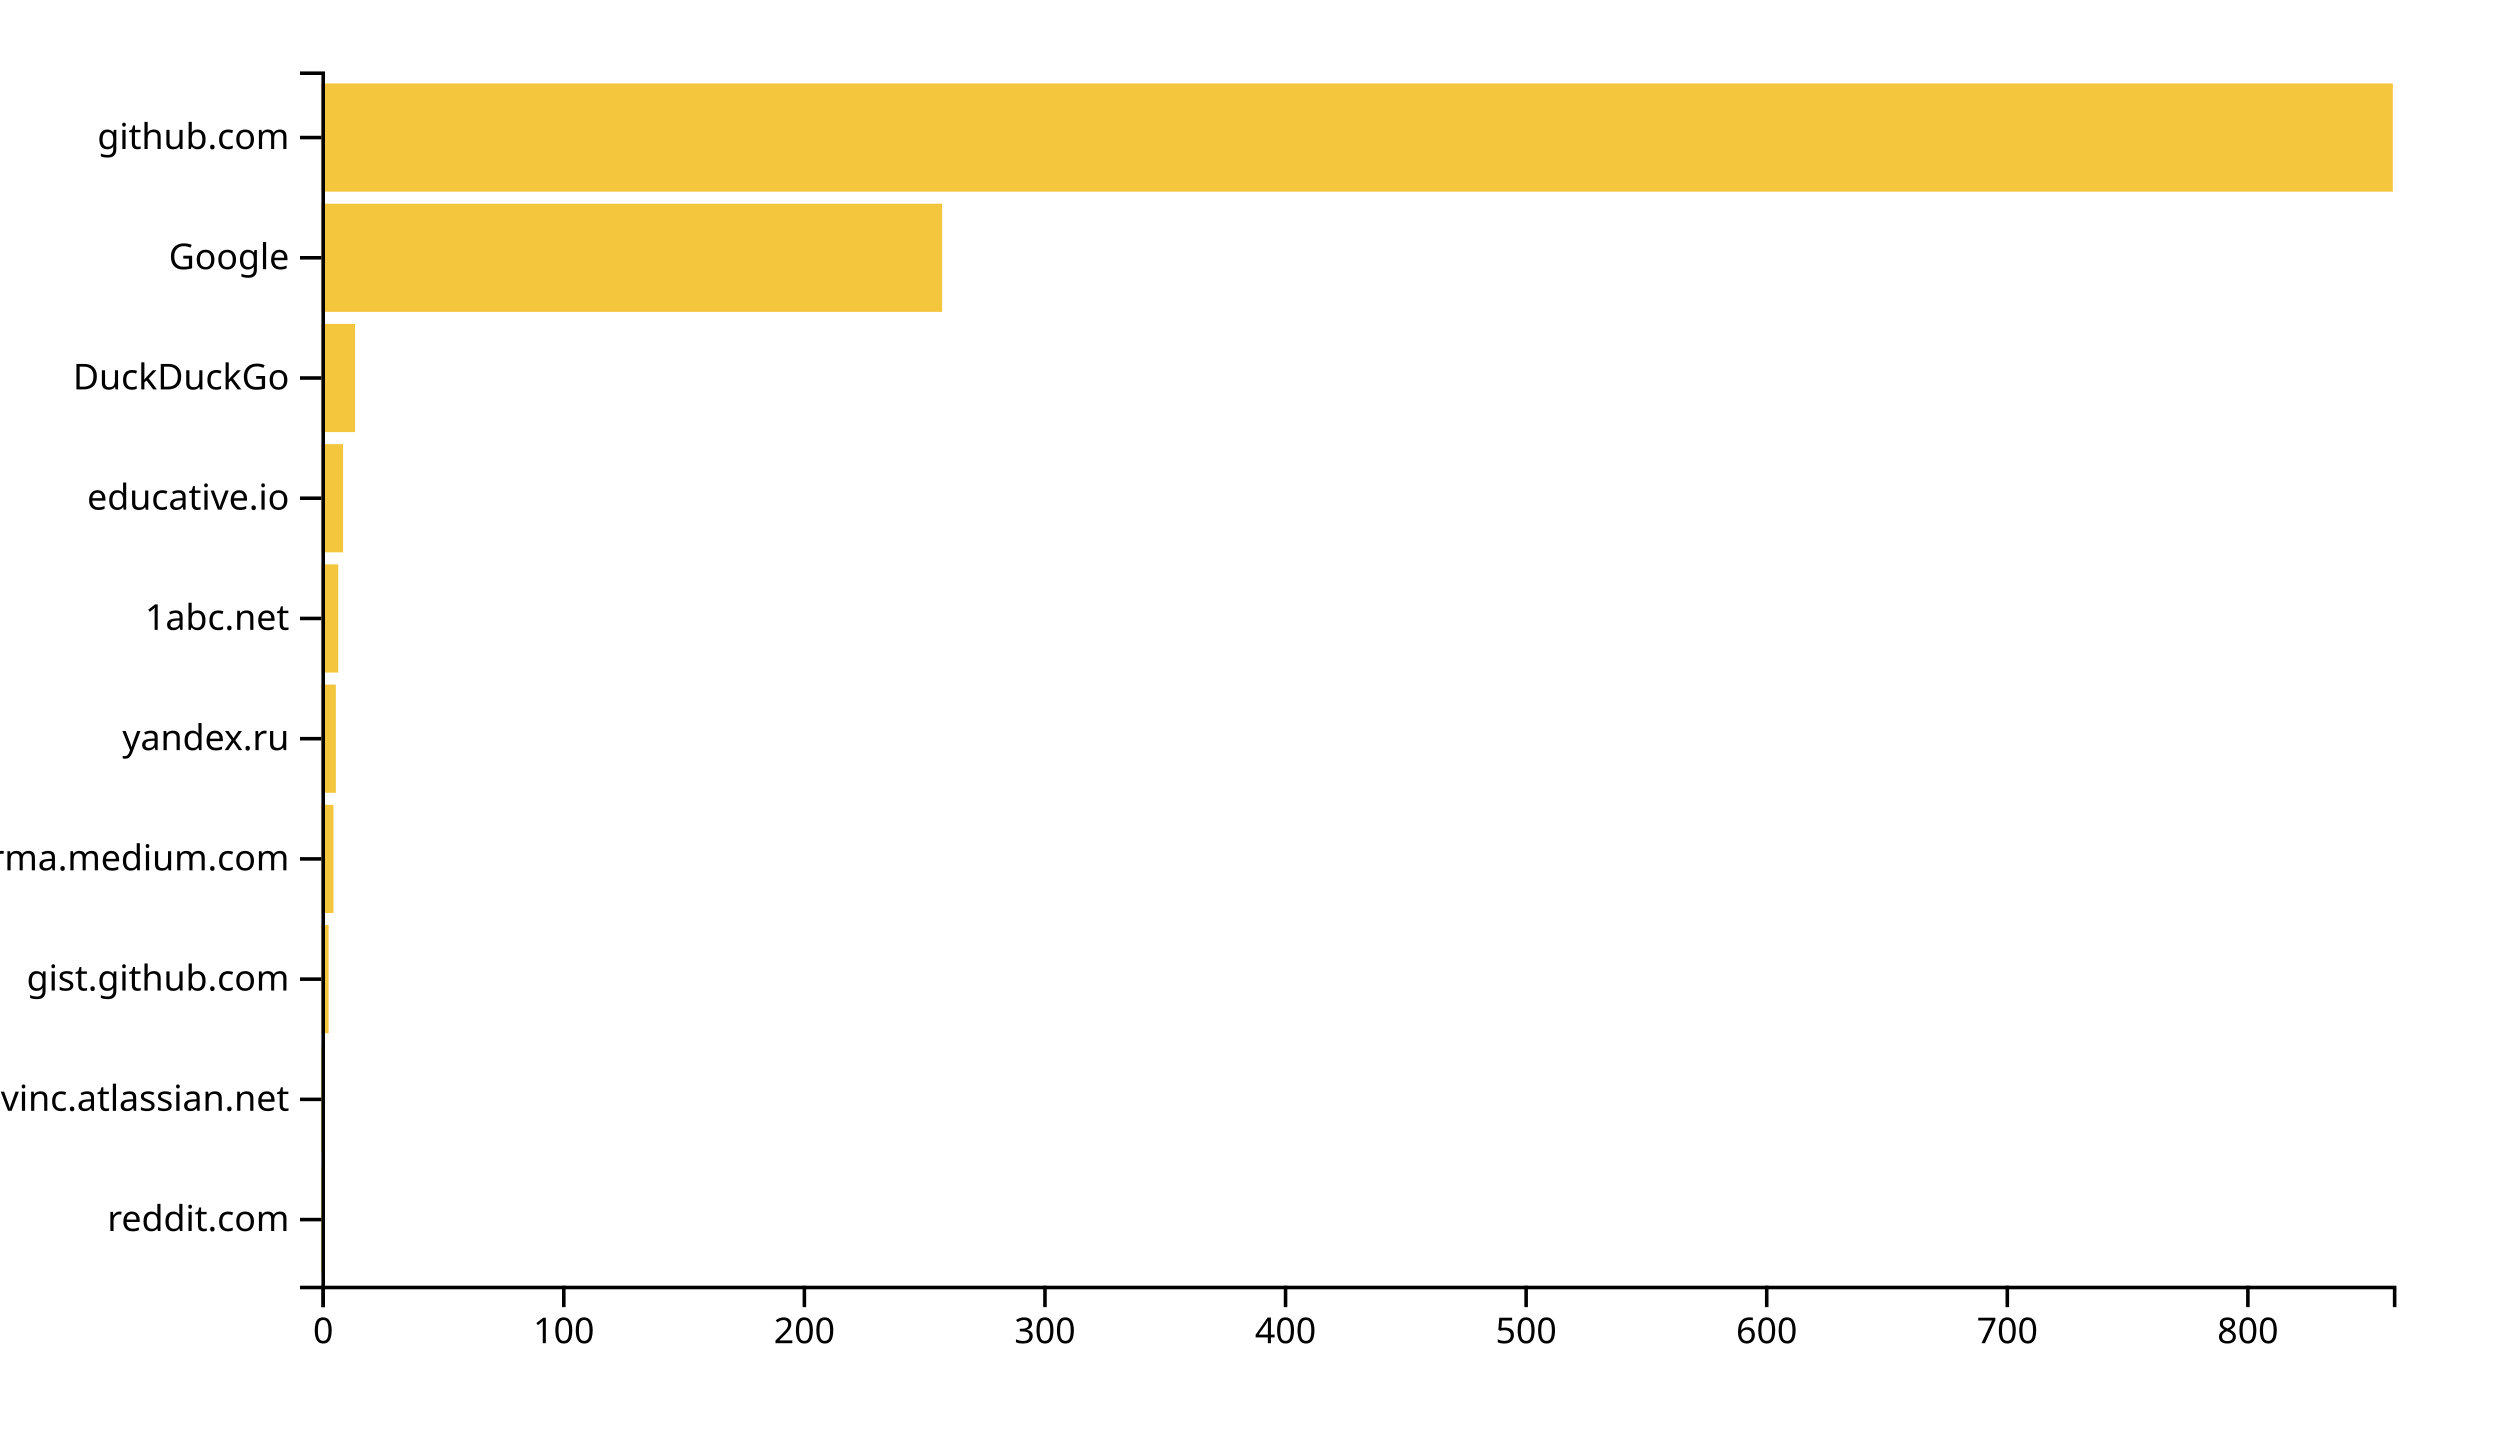
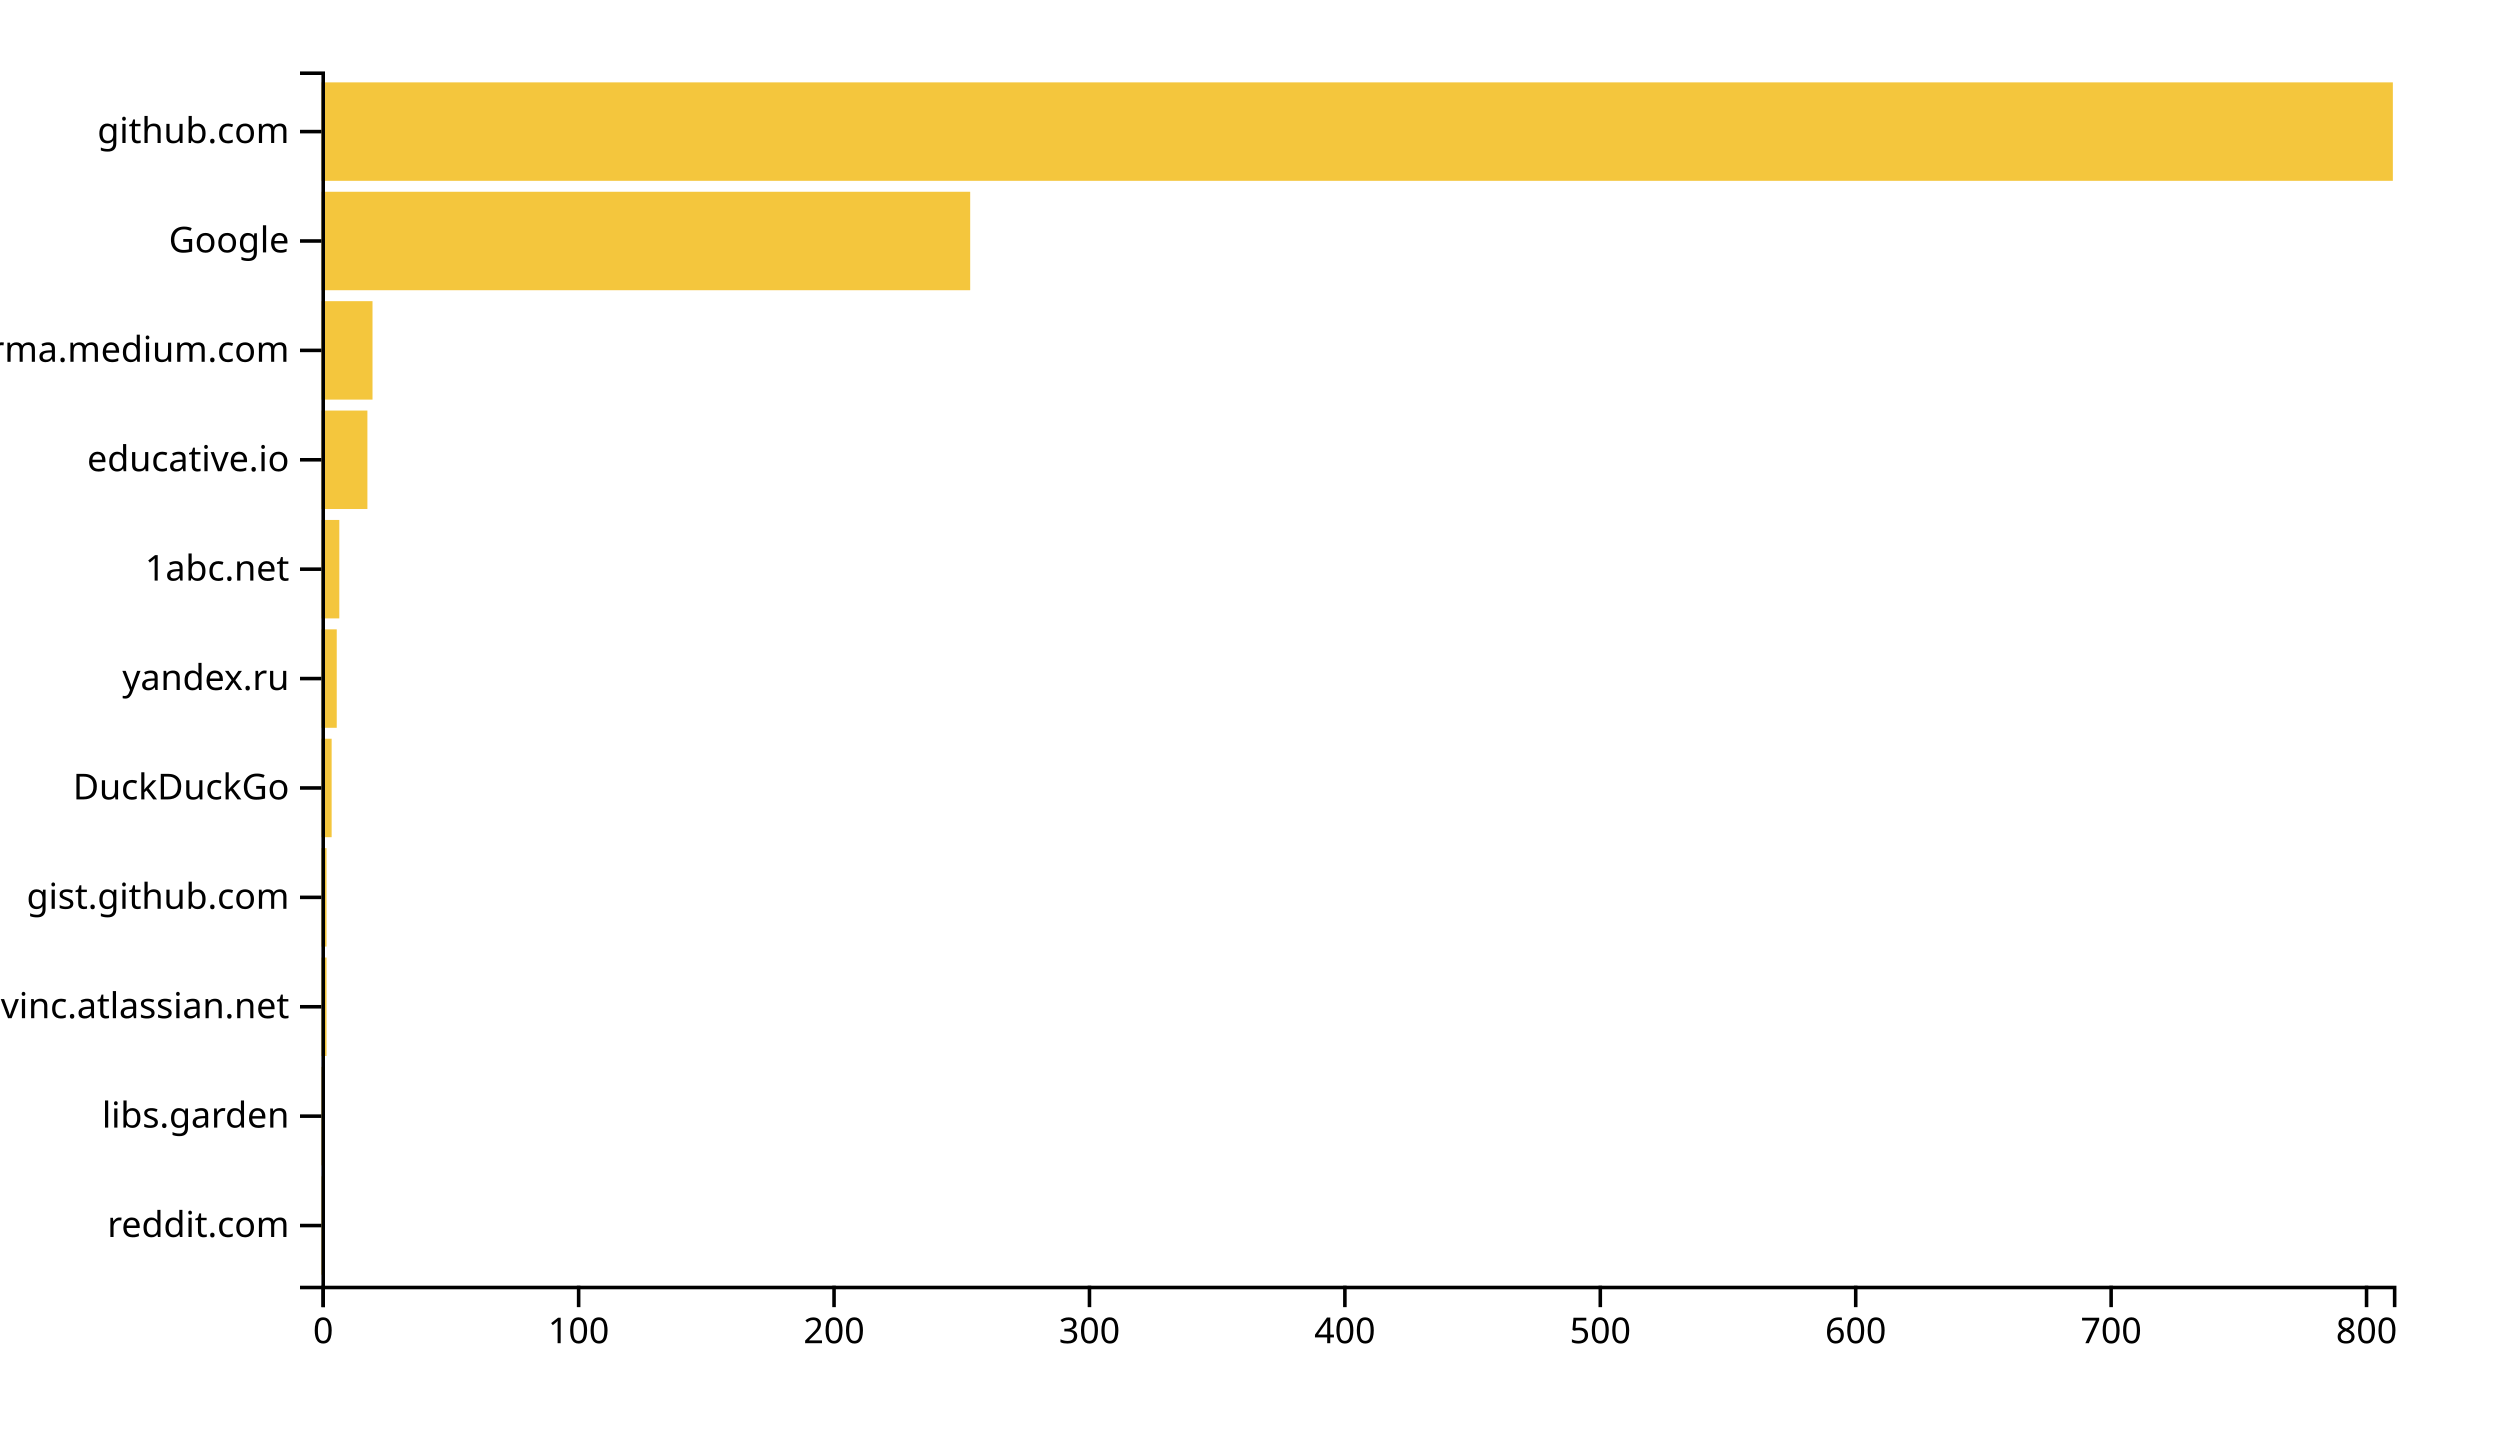
<svg xmlns="http://www.w3.org/2000/svg" width="700" height="400">
  <g transform="translate(90,20)">
-     <rect class="bar" width="0.674" y="306.337" height="30.297" style="fill: #f4c63d; text-anchor: end;" />
-     <rect class="bar" width="0.674" y="272.673" height="30.297" style="fill: #f4c63d; text-anchor: end;" />
-     <rect class="bar" width="2.021" y="239.01" height="30.297" style="fill: #f4c63d; text-anchor: end;" />
-     <rect class="bar" width="3.368" y="205.347" height="30.297" style="fill: #f4c63d; text-anchor: end;" />
-     <rect class="bar" width="4.042" y="171.683" height="30.297" style="fill: #f4c63d; text-anchor: end;" />
-     <rect class="bar" width="4.715" y="138.02" height="30.297" style="fill: #f4c63d; text-anchor: end;" />
-     <rect class="bar" width="6.063" y="104.356" height="30.297" style="fill: #f4c63d; text-anchor: end;" />
-     <rect class="bar" width="9.431" y="70.693" height="30.297" style="fill: #f4c63d; text-anchor: end;" />
-     <rect class="bar" width="173.798" y="37.03" height="30.297" style="fill: #f4c63d; text-anchor: end;" />
-     <rect class="bar" width="580" y="3.366" height="30.297" style="fill: #f4c63d; text-anchor: end;" />
+     <rect class="bar" width="0.715" y="309.369" height="27.568" style="fill: #f4c63d; text-anchor: end;" />
+     <rect class="bar" width="0.715" y="278.739" height="27.568" style="fill: #f4c63d; text-anchor: end;" />
+     <rect class="bar" width="1.43" y="248.108" height="27.568" style="fill: #f4c63d; text-anchor: end;" />
+     <rect class="bar" width="1.43" y="217.477" height="27.568" style="fill: #f4c63d; text-anchor: end;" />
+     <rect class="bar" width="2.861" y="186.847" height="27.568" style="fill: #f4c63d; text-anchor: end;" />
+     <rect class="bar" width="4.291" y="156.216" height="27.568" style="fill: #f4c63d; text-anchor: end;" />
+     <rect class="bar" width="5.006" y="125.586" height="27.568" style="fill: #f4c63d; text-anchor: end;" />
+     <rect class="bar" width="12.873" y="94.955" height="27.568" style="fill: #f4c63d; text-anchor: end;" />
+     <rect class="bar" width="14.303" y="64.324" height="27.568" style="fill: #f4c63d; text-anchor: end;" />
+     <rect class="bar" width="181.652" y="33.694" height="27.568" style="fill: #f4c63d; text-anchor: end;" />
+     <rect class="bar" width="580" y="3.063" height="27.568" style="fill: #f4c63d; text-anchor: end;" />
    <g transform="translate(0,340)" fill="none" font-size="10" font-family="sans-serif" text-anchor="middle">
      <path class="domain" stroke="currentColor" d="M0.5,6V0.5H580.5V6" />
      <g class="tick" opacity="1" transform="translate(0.5,0)">
        <line stroke="currentColor" y2="6" />
        <text fill="currentColor" y="9" dy="0.71em">0</text>
      </g>
-       <g class="tick" opacity="1" transform="translate(67.86353,0)">
+       <g class="tick" opacity="1" transform="translate(72.01665,0)">
        <line stroke="currentColor" y2="6" />
        <text fill="currentColor" y="9" dy="0.71em">100</text>
      </g>
-       <g class="tick" opacity="1" transform="translate(135.2271,0)">
+       <g class="tick" opacity="1" transform="translate(143.5333,0)">
        <line stroke="currentColor" y2="6" />
        <text fill="currentColor" y="9" dy="0.71em">200</text>
      </g>
-       <g class="tick" opacity="1" transform="translate(202.5906,0)">
+       <g class="tick" opacity="1" transform="translate(215.0499,0)">
        <line stroke="currentColor" y2="6" />
        <text fill="currentColor" y="9" dy="0.71em">300</text>
      </g>
-       <g class="tick" opacity="1" transform="translate(269.9541,0)">
+       <g class="tick" opacity="1" transform="translate(286.5666,0)">
        <line stroke="currentColor" y2="6" />
        <text fill="currentColor" y="9" dy="0.71em">400</text>
      </g>
-       <g class="tick" opacity="1" transform="translate(337.3177,0)">
+       <g class="tick" opacity="1" transform="translate(358.0832,0)">
        <line stroke="currentColor" y2="6" />
        <text fill="currentColor" y="9" dy="0.71em">500</text>
      </g>
-       <g class="tick" opacity="1" transform="translate(404.6812,0)">
+       <g class="tick" opacity="1" transform="translate(429.5999,0)">
        <line stroke="currentColor" y2="6" />
        <text fill="currentColor" y="9" dy="0.71em">600</text>
      </g>
-       <g class="tick" opacity="1" transform="translate(472.0447,0)">
+       <g class="tick" opacity="1" transform="translate(501.1165,0)">
        <line stroke="currentColor" y2="6" />
        <text fill="currentColor" y="9" dy="0.71em">700</text>
      </g>
-       <g class="tick" opacity="1" transform="translate(539.4082,0)">
+       <g class="tick" opacity="1" transform="translate(572.6332,0)">
        <line stroke="currentColor" y2="6" />
        <text fill="currentColor" y="9" dy="0.71em">800</text>
      </g>
    </g>
    <g fill="none" font-size="10" font-family="sans-serif" text-anchor="end">
      <path class="domain" stroke="currentColor" d="M-6,340.5H0.5V0.5H-6" />
-       <g class="tick" opacity="1" transform="translate(0,321.4851)">
+       <g class="tick" opacity="1" transform="translate(0,323.1532)">
        <line stroke="currentColor" x2="-6" />
        <text fill="currentColor" x="-9" dy="0.32em">reddit.com</text>
      </g>
-       <g class="tick" opacity="1" transform="translate(0,287.8218)">
+       <g class="tick" opacity="1" transform="translate(0,292.5225)">
+         <line stroke="currentColor" x2="-6" />
+         <text fill="currentColor" x="-9" dy="0.32em">libs.garden</text>
+       </g>
+       <g class="tick" opacity="1" transform="translate(0,261.8919)">
        <line stroke="currentColor" x2="-6" />
        <text fill="currentColor" x="-9" dy="0.32em">opengovinc.atlassian.net</text>
      </g>
-       <g class="tick" opacity="1" transform="translate(0,254.1584)">
+       <g class="tick" opacity="1" transform="translate(0,231.2613)">
        <line stroke="currentColor" x2="-6" />
        <text fill="currentColor" x="-9" dy="0.32em">gist.github.com</text>
      </g>
-       <g class="tick" opacity="1" transform="translate(0,220.495)">
+       <g class="tick" opacity="1" transform="translate(0,200.6306)">
+         <line stroke="currentColor" x2="-6" />
+         <text fill="currentColor" x="-9" dy="0.32em">DuckDuckGo</text>
+       </g>
+       <g class="tick" opacity="1" transform="translate(0,170)">
+         <line stroke="currentColor" x2="-6" />
+         <text fill="currentColor" x="-9" dy="0.32em">yandex.ru</text>
+       </g>
+       <g class="tick" opacity="1" transform="translate(0,139.3694)">
+         <line stroke="currentColor" x2="-6" />
+         <text fill="currentColor" x="-9" dy="0.32em">1abc.net</text>
+       </g>
+       <g class="tick" opacity="1" transform="translate(0,108.7387)">
+         <line stroke="currentColor" x2="-6" />
+         <text fill="currentColor" x="-9" dy="0.32em">educative.io</text>
+       </g>
+       <g class="tick" opacity="1" transform="translate(0,78.10811)">
        <line stroke="currentColor" x2="-6" />
        <text fill="currentColor" x="-9" dy="0.32em">xgirma.medium.com</text>
      </g>
-       <g class="tick" opacity="1" transform="translate(0,186.8317)">
-         <line stroke="currentColor" x2="-6" />
-         <text fill="currentColor" x="-9" dy="0.32em">yandex.ru</text>
-       </g>
-       <g class="tick" opacity="1" transform="translate(0,153.1683)">
-         <line stroke="currentColor" x2="-6" />
-         <text fill="currentColor" x="-9" dy="0.32em">1abc.net</text>
-       </g>
-       <g class="tick" opacity="1" transform="translate(0,119.505)">
-         <line stroke="currentColor" x2="-6" />
-         <text fill="currentColor" x="-9" dy="0.32em">educative.io</text>
-       </g>
-       <g class="tick" opacity="1" transform="translate(0,85.84158)">
-         <line stroke="currentColor" x2="-6" />
-         <text fill="currentColor" x="-9" dy="0.32em">DuckDuckGo</text>
-       </g>
-       <g class="tick" opacity="1" transform="translate(0,52.17822)">
+       <g class="tick" opacity="1" transform="translate(0,47.47748)">
        <line stroke="currentColor" x2="-6" />
        <text fill="currentColor" x="-9" dy="0.32em">Google</text>
      </g>
-       <g class="tick" opacity="1" transform="translate(0,18.51485)">
+       <g class="tick" opacity="1" transform="translate(0,16.84685)">
        <line stroke="currentColor" x2="-6" />
        <text fill="currentColor" x="-9" dy="0.32em">github.com</text>
      </g>
    </g>
  </g>
</svg>
